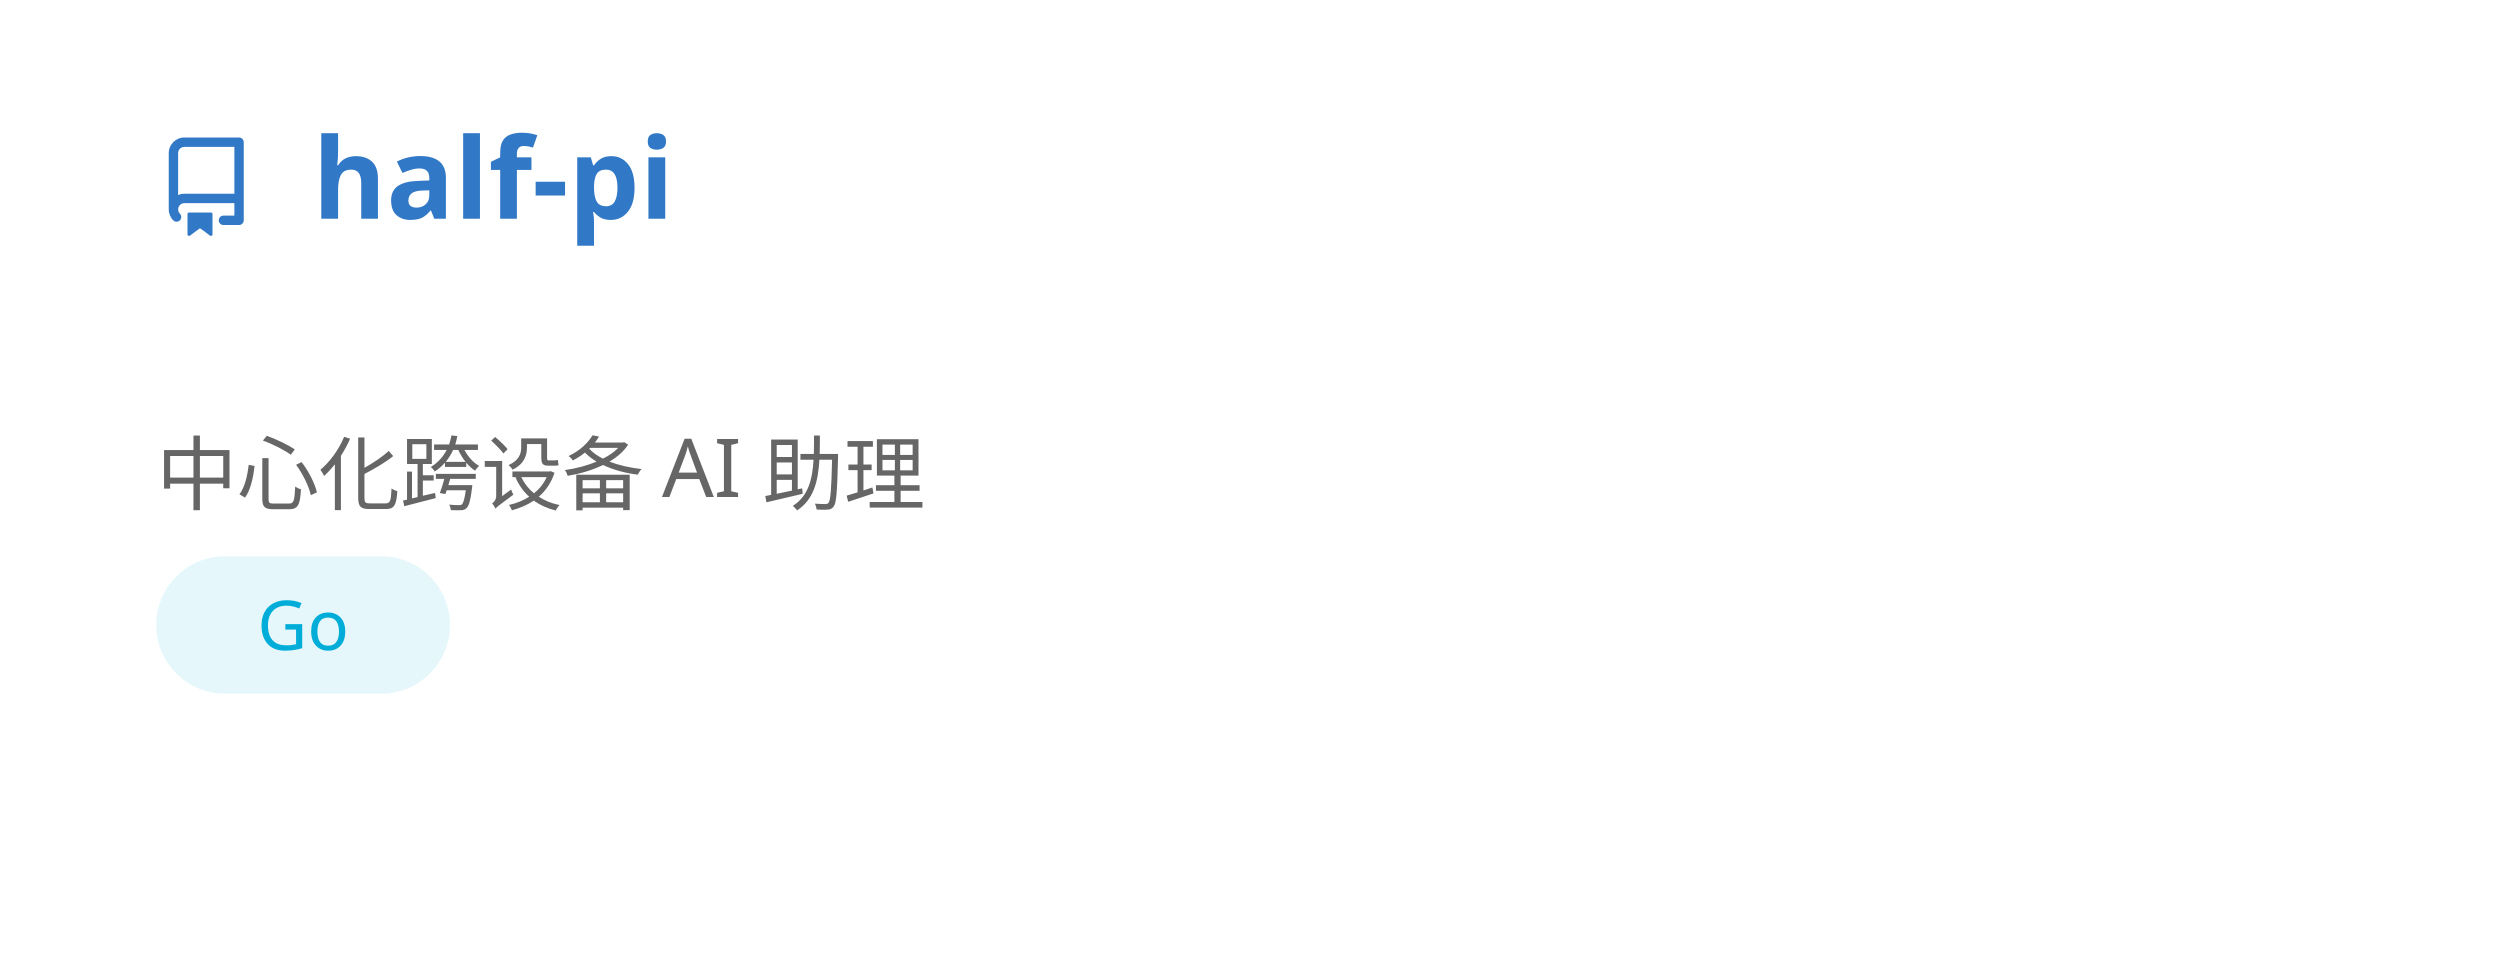
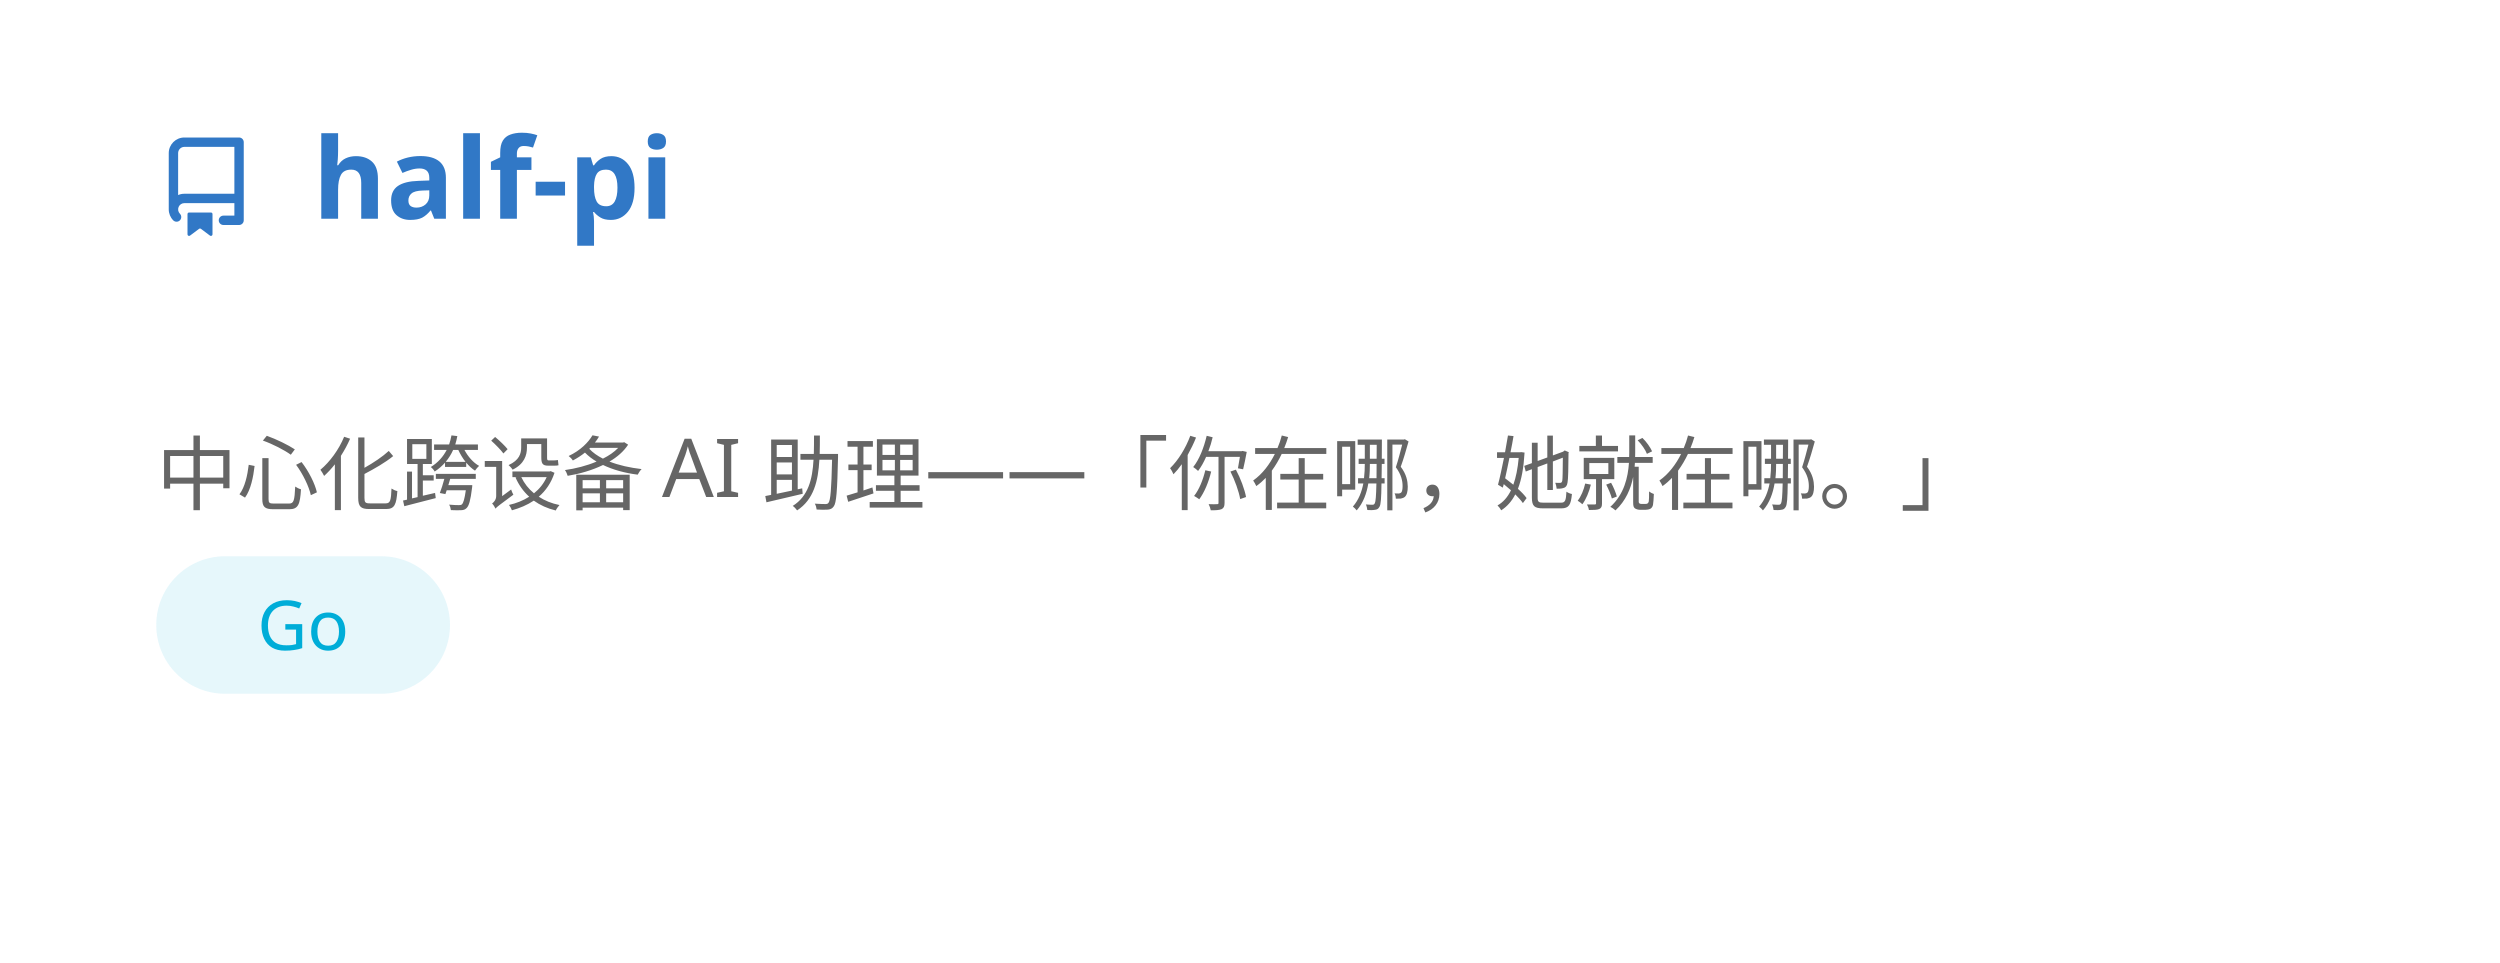
<svg xmlns="http://www.w3.org/2000/svg" width="400" height="154" viewBox="0 0 400 154" fill="none" role="img" aria-labelledby="descId">
  <style>
          .header {
            font: 600 18px 'Segoe UI', Ubuntu, Sans-Serif;
            fill: #3178C6;
            animation: fadeInAnimation 0.8s ease-in-out forwards;
          }
          @supports(-moz-appearance: auto) {
            /* Selector detects Firefox */
            .header { font-size: 15.5px; }
          }
          
    .description { font: 400 13px 'Segoe UI', Ubuntu, Sans-Serif; fill: #666666 }
    .gray { font: 400 12px 'Segoe UI', Ubuntu, Sans-Serif; fill: #666666 }
    .icon { fill: #3178C6 }
    .badge { font: 600 11px 'Segoe UI', Ubuntu, Sans-Serif; }
    .badge rect { opacity: 0.2 }
    .tech-label { font: 500 11px 'Segoe UI', Ubuntu, Sans-Serif; }
  

          
      /* Animations */
      @keyframes scaleInAnimation {
        from {
          transform: translate(-5px, 5px) scale(0);
        }
        to {
          transform: translate(-5px, 5px) scale(1);
        }
      }
      @keyframes fadeInAnimation {
        from {
          opacity: 0;
        }
        to {
          opacity: 1;
        }
      }
    
          * { animation-duration: 0s !important; animation-delay: 0s !important; }
        </style>
  <rect data-testid="card-bg" x="0.5" y="0.5" rx="4.5" height="99%" stroke="#e4e2e2" width="399" fill="#00000000" stroke-opacity="0" />
  <g data-testid="card-title" transform="translate(25, 35)">
    <g transform="translate(0, 0)">
      <svg class="icon" x="0" y="-13" viewBox="0 0 16 16" version="1.1" width="16" height="16">
        <path fill-rule="evenodd" d="M2 2.5A2.5 2.5 0 014.5 0h8.75a.75.75 0 01.75.75v12.5a.75.75 0 01-.75.75h-2.5a.75.75 0 110-1.5h1.75v-2h-8a1 1 0 00-.714 1.7.75.75 0 01-1.072 1.05A2.495 2.495 0 012 11.5v-9zm10.5-1V9h-8c-.356 0-.694.074-1 .208V2.5a1 1 0 011-1h8zM5 12.25v3.25a.25.25 0 00.4.2l1.45-1.087a.25.25 0 01.3 0L8.6 15.7a.25.25 0 00.4-.2v-3.25a.25.25 0 00-.25-.25h-3.5a.25.25 0 00-.25.25z" />
      </svg>
    </g>
    <g transform="translate(25, 0)">
      <text x="0" y="0" class="header" data-testid="header">half-pi</text>
    </g>
  </g>
  <g data-testid="main-card-body" transform="translate(0, 55)">
    <text class="description" x="25" y="10">
-       <tspan dy="1.2em" x="25">中心化跨设备 AI 助理</tspan>
+       <tspan dy="1.2em" x="25">中心化跨设备 AI 助理——「你在哪，她就在哪。」</tspan>
    </text>
    <g transform="translate(25, 34)">
      <g transform="translate(0, 0)">
        <rect fill="#00ADD8" opacity="0.1" width="47" height="22" rx="11" />
        <text x="23.5" y="15" text-anchor="middle" fill="#00ADD8" font-size="11" font-weight="500" class="tech-label">
          Go
        </text>
      </g>
    </g>
    <g transform="translate(30, 74)">
      
    </g>
  </g>
</svg>
